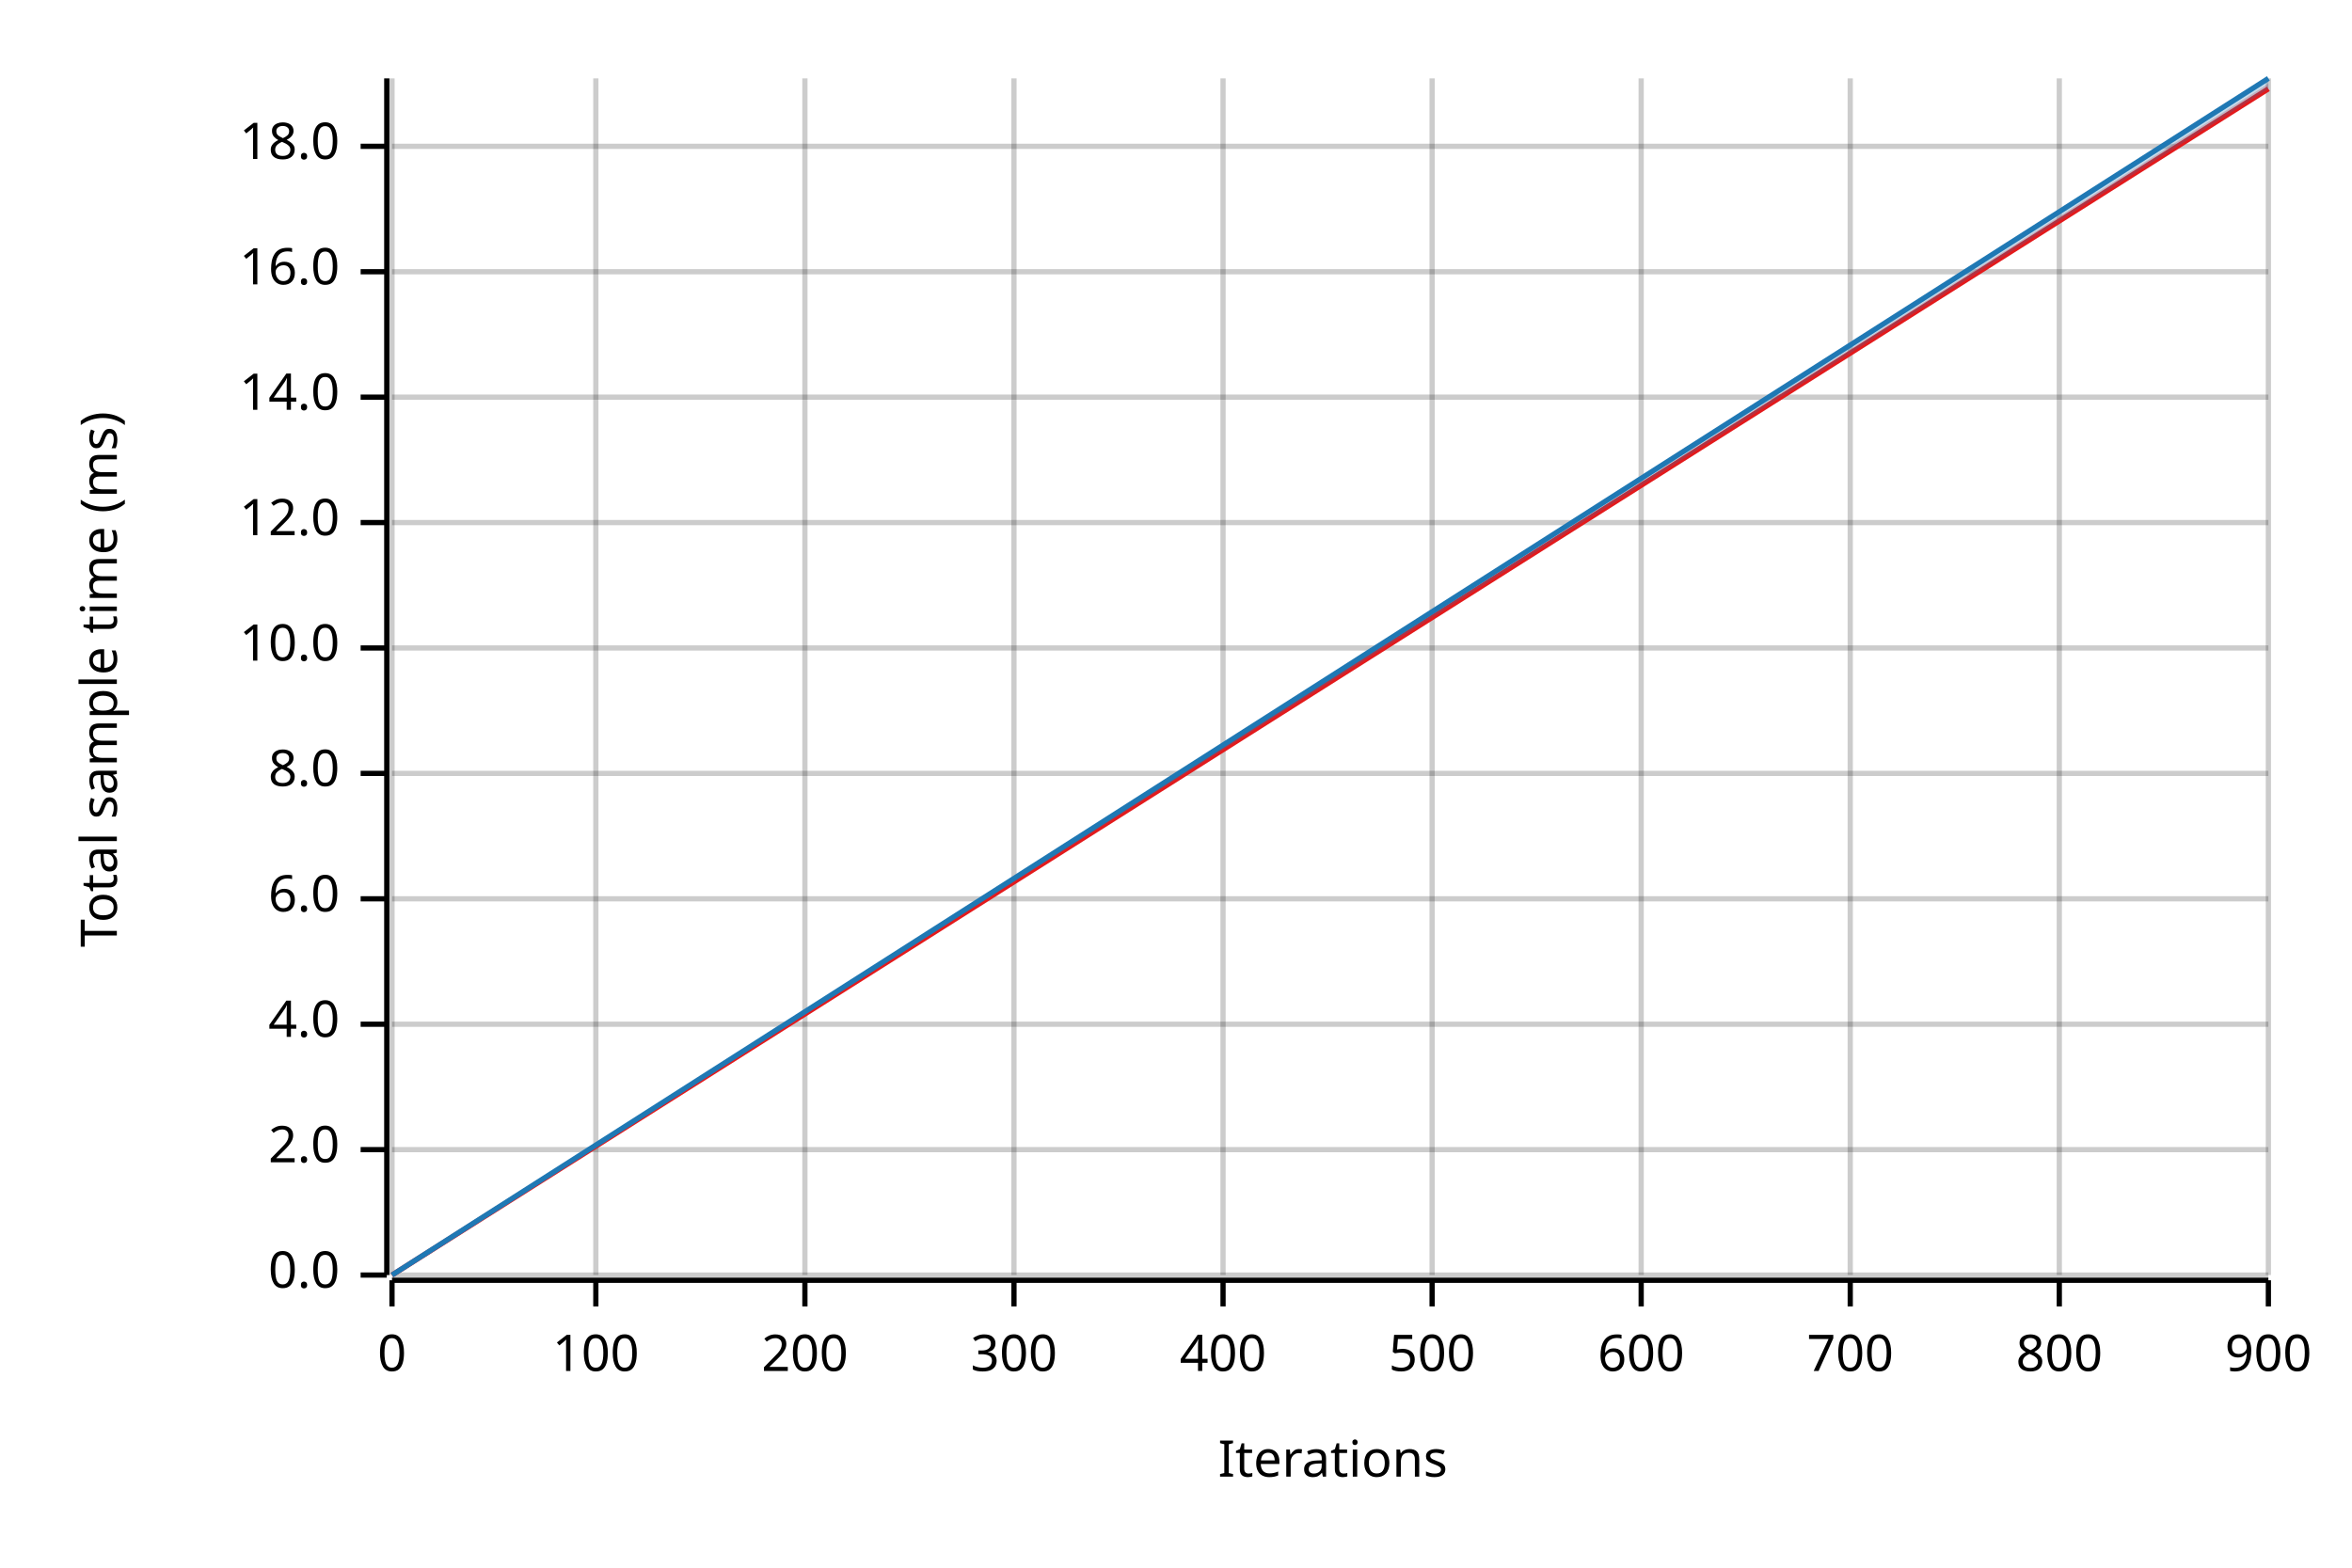
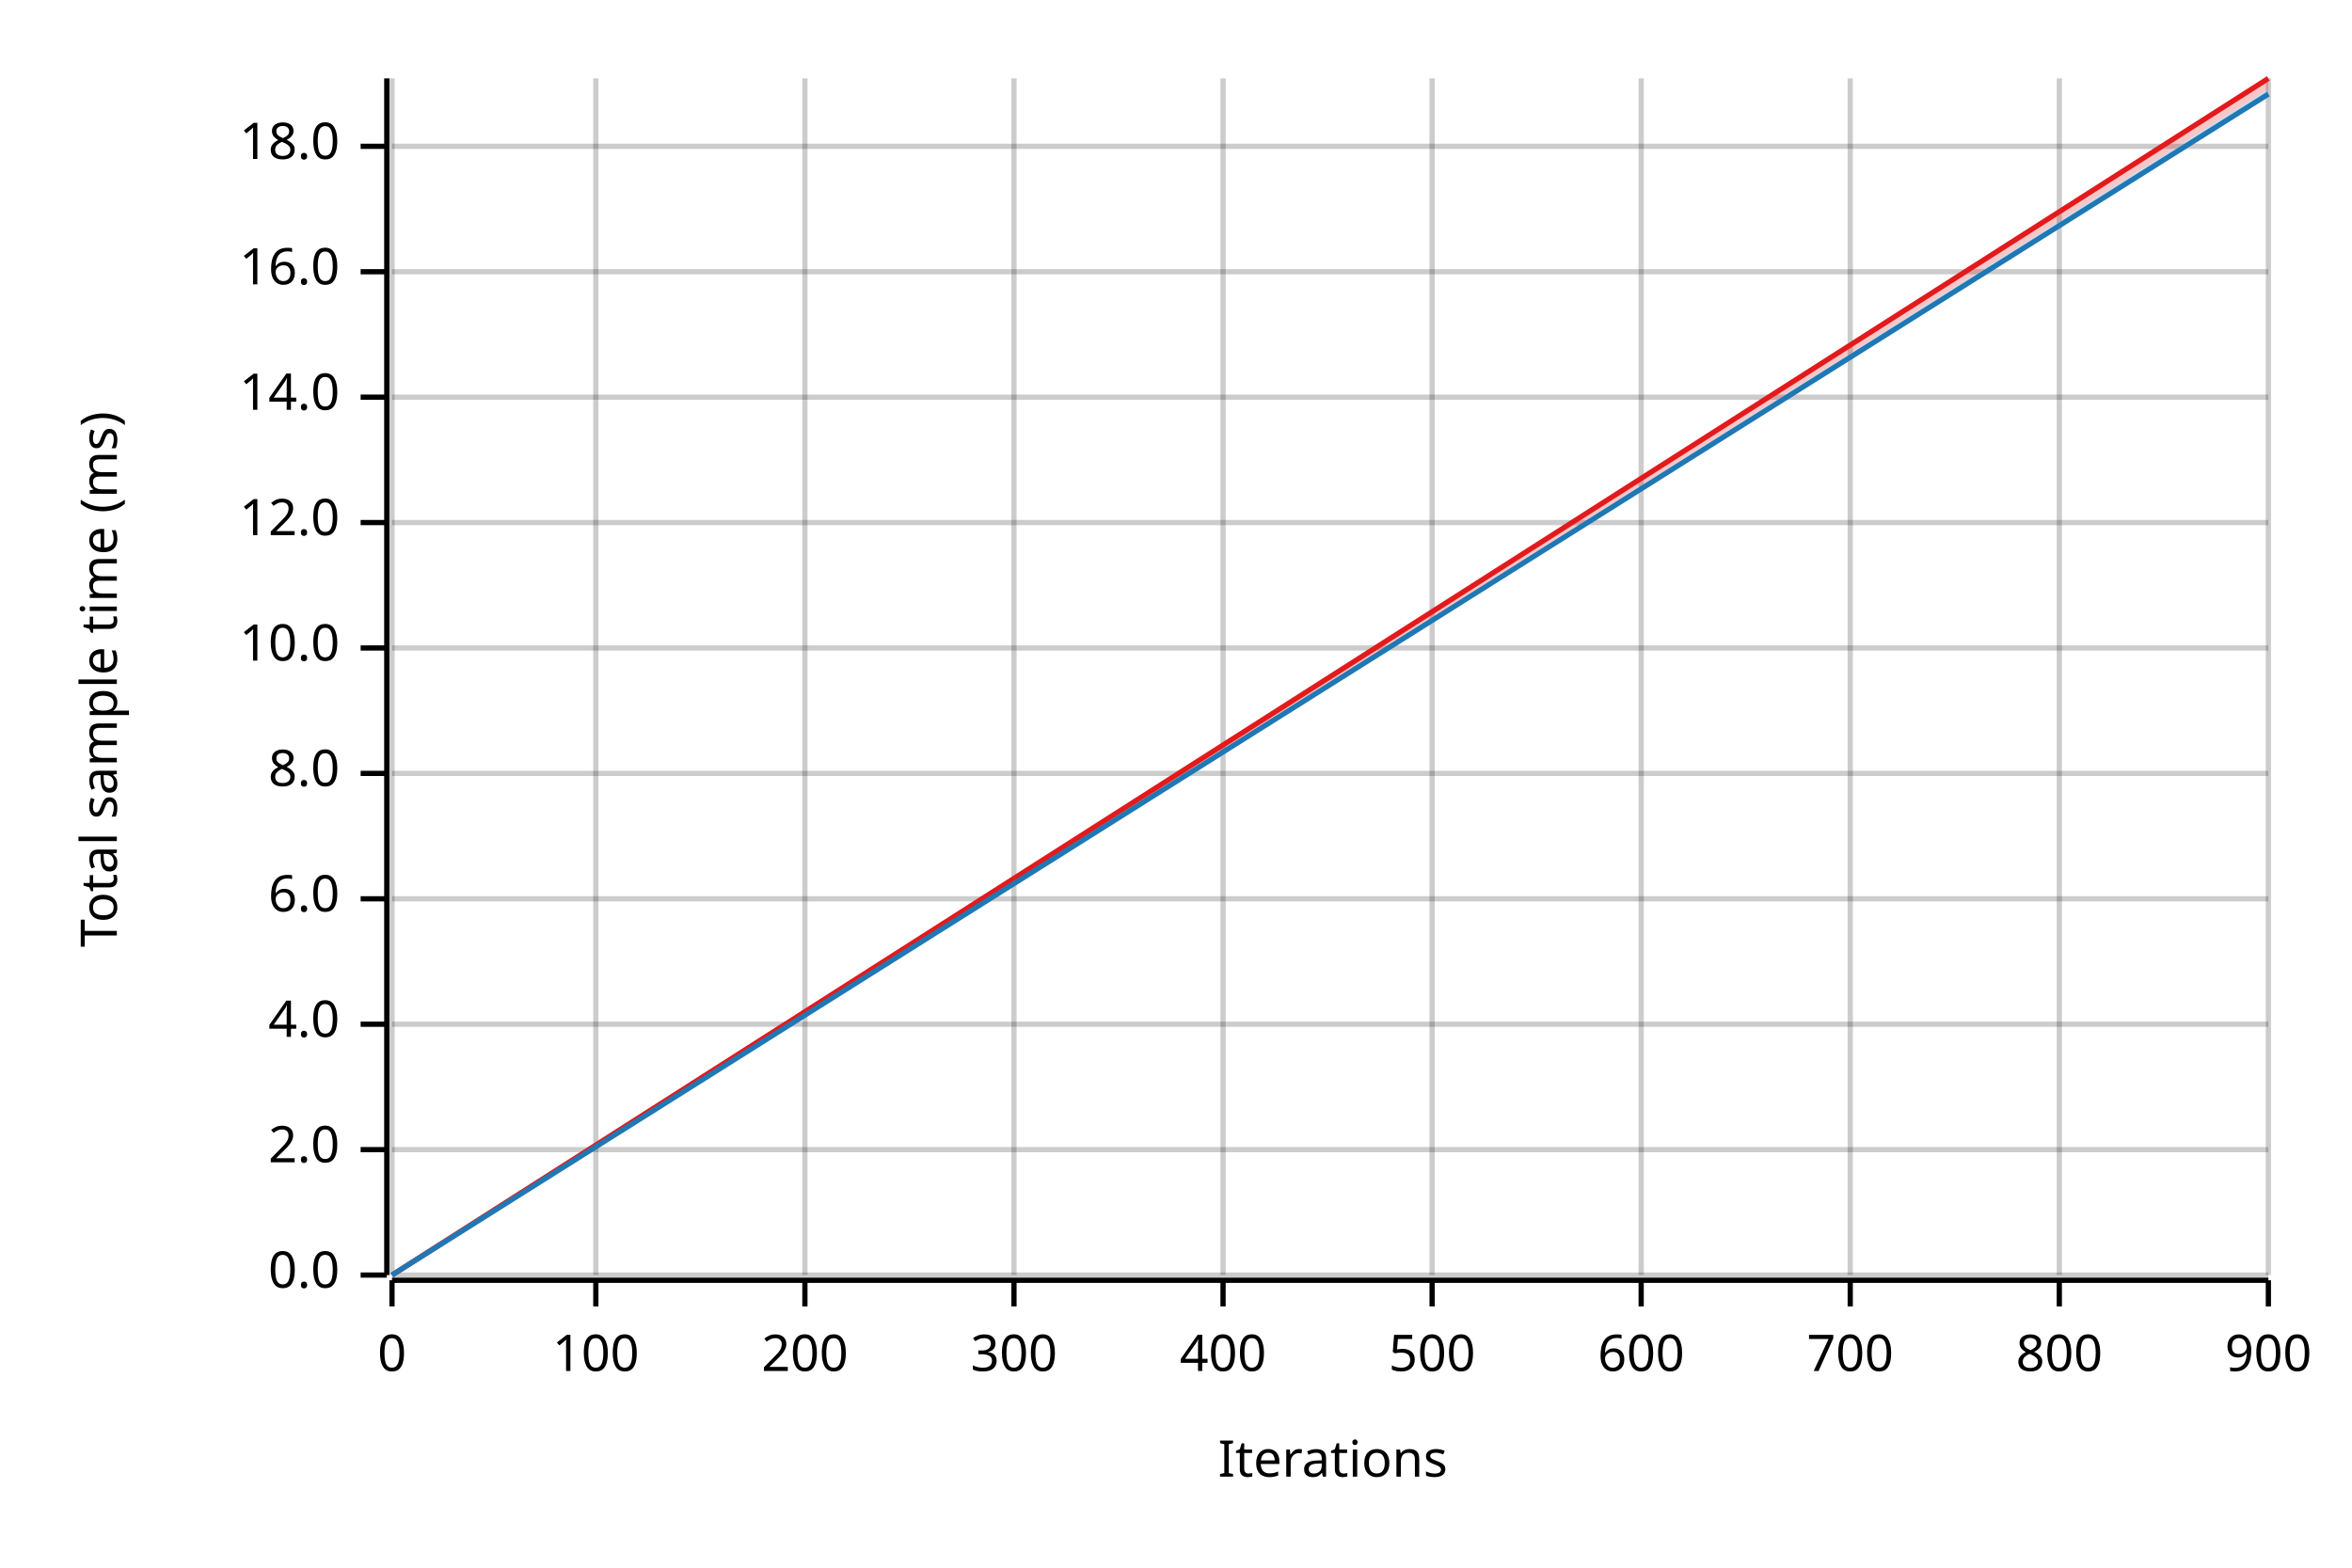
<svg xmlns="http://www.w3.org/2000/svg" width="450" height="300" viewBox="0 0 450 300">
  <text x="15" y="130" dy="0.76em" text-anchor="middle" font-family="sans-serif" font-size="9.677" opacity="1" fill="#000000" transform="rotate(270, 15, 130)">
Total sample time (ms)
</text>
  <text x="255" y="285" dy="-0.5ex" text-anchor="middle" font-family="sans-serif" font-size="9.677" opacity="1" fill="#000000">
Iterations
</text>
  <line opacity="0.2" stroke="#000000" stroke-width="1" x1="75" y1="244" x2="75" y2="15" />
  <line opacity="0.2" stroke="#000000" stroke-width="1" x1="114" y1="244" x2="114" y2="15" />
  <line opacity="0.2" stroke="#000000" stroke-width="1" x1="154" y1="244" x2="154" y2="15" />
  <line opacity="0.2" stroke="#000000" stroke-width="1" x1="194" y1="244" x2="194" y2="15" />
  <line opacity="0.2" stroke="#000000" stroke-width="1" x1="234" y1="244" x2="234" y2="15" />
  <line opacity="0.2" stroke="#000000" stroke-width="1" x1="274" y1="244" x2="274" y2="15" />
  <line opacity="0.2" stroke="#000000" stroke-width="1" x1="314" y1="244" x2="314" y2="15" />
  <line opacity="0.2" stroke="#000000" stroke-width="1" x1="354" y1="244" x2="354" y2="15" />
  <line opacity="0.2" stroke="#000000" stroke-width="1" x1="394" y1="244" x2="394" y2="15" />
  <line opacity="0.2" stroke="#000000" stroke-width="1" x1="434" y1="244" x2="434" y2="15" />
  <line opacity="0.2" stroke="#000000" stroke-width="1" x1="75" y1="244" x2="434" y2="244" />
  <line opacity="0.2" stroke="#000000" stroke-width="1" x1="75" y1="220" x2="434" y2="220" />
  <line opacity="0.2" stroke="#000000" stroke-width="1" x1="75" y1="196" x2="434" y2="196" />
  <line opacity="0.2" stroke="#000000" stroke-width="1" x1="75" y1="172" x2="434" y2="172" />
  <line opacity="0.2" stroke="#000000" stroke-width="1" x1="75" y1="148" x2="434" y2="148" />
  <line opacity="0.2" stroke="#000000" stroke-width="1" x1="75" y1="124" x2="434" y2="124" />
  <line opacity="0.2" stroke="#000000" stroke-width="1" x1="75" y1="100" x2="434" y2="100" />
  <line opacity="0.2" stroke="#000000" stroke-width="1" x1="75" y1="76" x2="434" y2="76" />
  <line opacity="0.2" stroke="#000000" stroke-width="1" x1="75" y1="52" x2="434" y2="52" />
  <line opacity="0.2" stroke="#000000" stroke-width="1" x1="75" y1="28" x2="434" y2="28" />
  <polyline fill="none" opacity="1" stroke="#000000" stroke-width="1" points="74,15 74,244 " />
  <text x="65" y="244" dy="0.5ex" text-anchor="end" font-family="sans-serif" font-size="9.677" opacity="1" fill="#000000">
0.0
</text>
  <polyline fill="none" opacity="1" stroke="#000000" stroke-width="1" points="69,244 74,244 " />
  <text x="65" y="220" dy="0.5ex" text-anchor="end" font-family="sans-serif" font-size="9.677" opacity="1" fill="#000000">
2.0
</text>
  <polyline fill="none" opacity="1" stroke="#000000" stroke-width="1" points="69,220 74,220 " />
  <text x="65" y="196" dy="0.5ex" text-anchor="end" font-family="sans-serif" font-size="9.677" opacity="1" fill="#000000">
4.0
</text>
  <polyline fill="none" opacity="1" stroke="#000000" stroke-width="1" points="69,196 74,196 " />
  <text x="65" y="172" dy="0.5ex" text-anchor="end" font-family="sans-serif" font-size="9.677" opacity="1" fill="#000000">
6.0
</text>
  <polyline fill="none" opacity="1" stroke="#000000" stroke-width="1" points="69,172 74,172 " />
  <text x="65" y="148" dy="0.5ex" text-anchor="end" font-family="sans-serif" font-size="9.677" opacity="1" fill="#000000">
8.0
</text>
  <polyline fill="none" opacity="1" stroke="#000000" stroke-width="1" points="69,148 74,148 " />
  <text x="65" y="124" dy="0.5ex" text-anchor="end" font-family="sans-serif" font-size="9.677" opacity="1" fill="#000000">
10.0
</text>
  <polyline fill="none" opacity="1" stroke="#000000" stroke-width="1" points="69,124 74,124 " />
  <text x="65" y="100" dy="0.5ex" text-anchor="end" font-family="sans-serif" font-size="9.677" opacity="1" fill="#000000">
12.0
</text>
  <polyline fill="none" opacity="1" stroke="#000000" stroke-width="1" points="69,100 74,100 " />
  <text x="65" y="76" dy="0.5ex" text-anchor="end" font-family="sans-serif" font-size="9.677" opacity="1" fill="#000000">
14.0
</text>
  <polyline fill="none" opacity="1" stroke="#000000" stroke-width="1" points="69,76 74,76 " />
  <text x="65" y="52" dy="0.5ex" text-anchor="end" font-family="sans-serif" font-size="9.677" opacity="1" fill="#000000">
16.0
</text>
  <polyline fill="none" opacity="1" stroke="#000000" stroke-width="1" points="69,52 74,52 " />
  <text x="65" y="28" dy="0.5ex" text-anchor="end" font-family="sans-serif" font-size="9.677" opacity="1" fill="#000000">
18.0
</text>
  <polyline fill="none" opacity="1" stroke="#000000" stroke-width="1" points="69,28 74,28 " />
  <polyline fill="none" opacity="1" stroke="#000000" stroke-width="1" points="75,245 434,245 " />
  <text x="75" y="255" dy="0.76em" text-anchor="middle" font-family="sans-serif" font-size="9.677" opacity="1" fill="#000000">
0
</text>
  <polyline fill="none" opacity="1" stroke="#000000" stroke-width="1" points="75,245 75,250 " />
  <text x="114" y="255" dy="0.76em" text-anchor="middle" font-family="sans-serif" font-size="9.677" opacity="1" fill="#000000">
100
</text>
  <polyline fill="none" opacity="1" stroke="#000000" stroke-width="1" points="114,245 114,250 " />
  <text x="154" y="255" dy="0.76em" text-anchor="middle" font-family="sans-serif" font-size="9.677" opacity="1" fill="#000000">
200
</text>
  <polyline fill="none" opacity="1" stroke="#000000" stroke-width="1" points="154,245 154,250 " />
  <text x="194" y="255" dy="0.76em" text-anchor="middle" font-family="sans-serif" font-size="9.677" opacity="1" fill="#000000">
300
</text>
  <polyline fill="none" opacity="1" stroke="#000000" stroke-width="1" points="194,245 194,250 " />
  <text x="234" y="255" dy="0.76em" text-anchor="middle" font-family="sans-serif" font-size="9.677" opacity="1" fill="#000000">
400
</text>
  <polyline fill="none" opacity="1" stroke="#000000" stroke-width="1" points="234,245 234,250 " />
  <text x="274" y="255" dy="0.76em" text-anchor="middle" font-family="sans-serif" font-size="9.677" opacity="1" fill="#000000">
500
</text>
  <polyline fill="none" opacity="1" stroke="#000000" stroke-width="1" points="274,245 274,250 " />
  <text x="314" y="255" dy="0.76em" text-anchor="middle" font-family="sans-serif" font-size="9.677" opacity="1" fill="#000000">
600
</text>
  <polyline fill="none" opacity="1" stroke="#000000" stroke-width="1" points="314,245 314,250 " />
  <text x="354" y="255" dy="0.76em" text-anchor="middle" font-family="sans-serif" font-size="9.677" opacity="1" fill="#000000">
700
</text>
  <polyline fill="none" opacity="1" stroke="#000000" stroke-width="1" points="354,245 354,250 " />
  <text x="394" y="255" dy="0.76em" text-anchor="middle" font-family="sans-serif" font-size="9.677" opacity="1" fill="#000000">
800
</text>
  <polyline fill="none" opacity="1" stroke="#000000" stroke-width="1" points="394,245 394,250 " />
  <text x="434" y="255" dy="0.76em" text-anchor="middle" font-family="sans-serif" font-size="9.677" opacity="1" fill="#000000">
900
</text>
  <polyline fill="none" opacity="1" stroke="#000000" stroke-width="1" points="434,245 434,250 " />
-   <polyline fill="none" opacity="1" stroke="#E31A1C" stroke-width="1" points="75,244 434,17 " />
-   <polygon opacity="0.25" fill="#E31A1C" points="75,244 434,17 434,16 " />
-   <polyline fill="none" opacity="1" stroke="#1F78B4" stroke-width="1" points="75,244 434,15 " />
-   <polygon opacity="0.25" fill="#1F78B4" points="75,244 434,17 434,15 " />
+   <polyline fill="none" opacity="1" stroke="#E31A1C" stroke-width="1" points="75,244 434,15 " />
+   <polygon opacity="0.25" fill="#E31A1C" points="75,244 434,17 434,15 " />
+   <polyline fill="none" opacity="1" stroke="#1F78B4" stroke-width="1" points="75,244 434,18 " />
+   <polygon opacity="0.25" fill="#1F78B4" points="75,244 434,18 434,17 " />
</svg>
